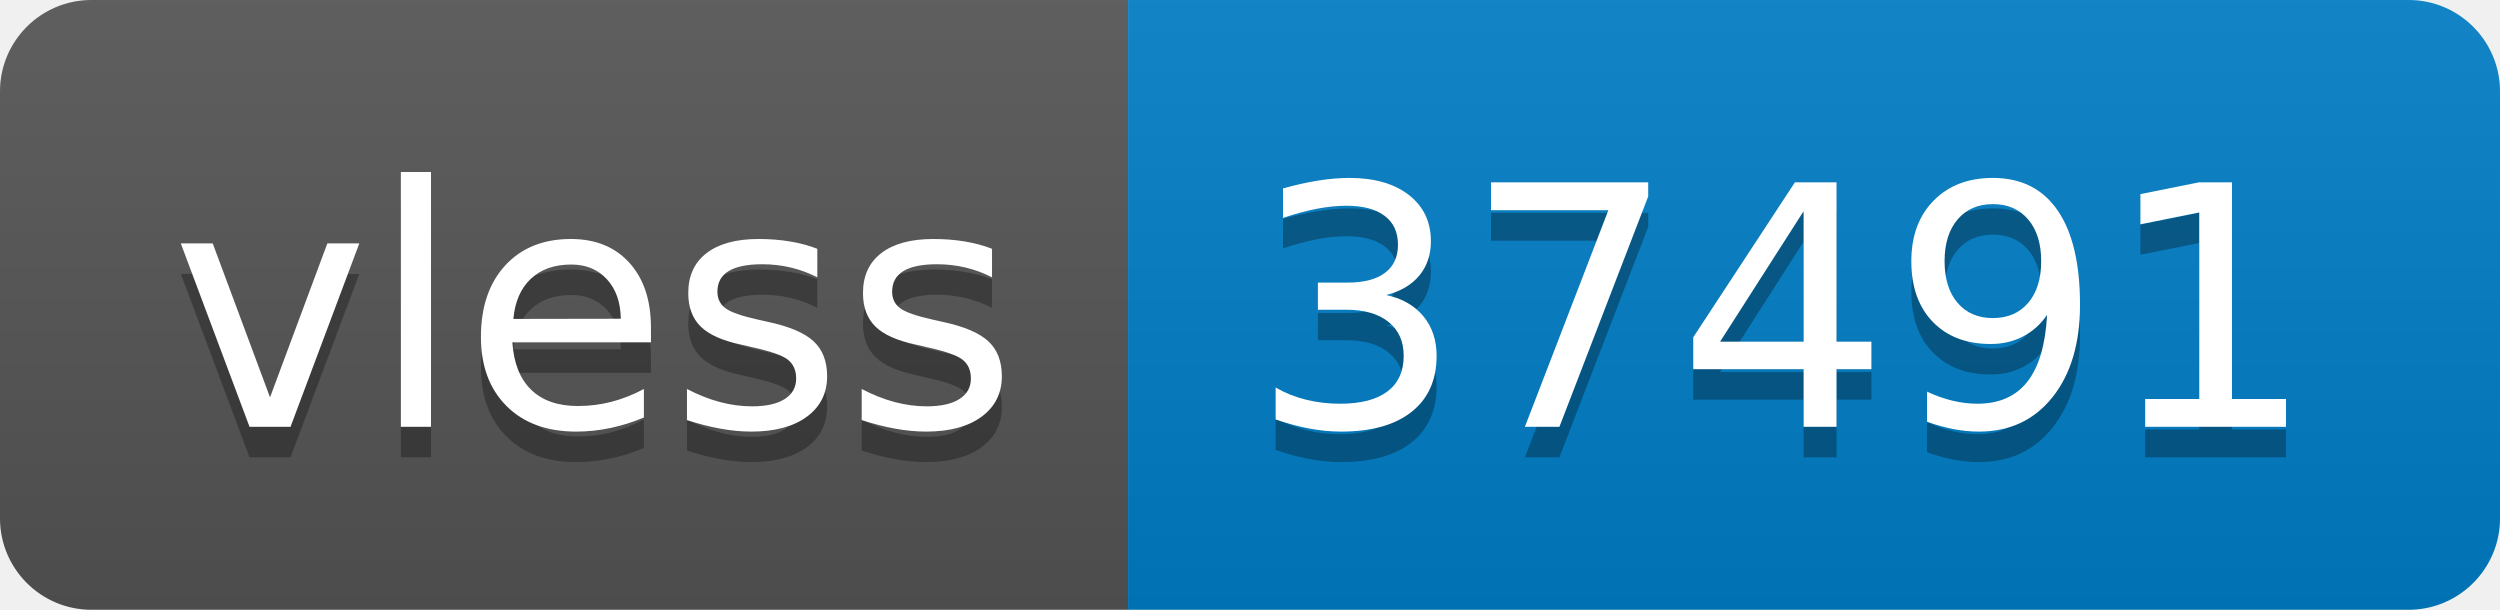
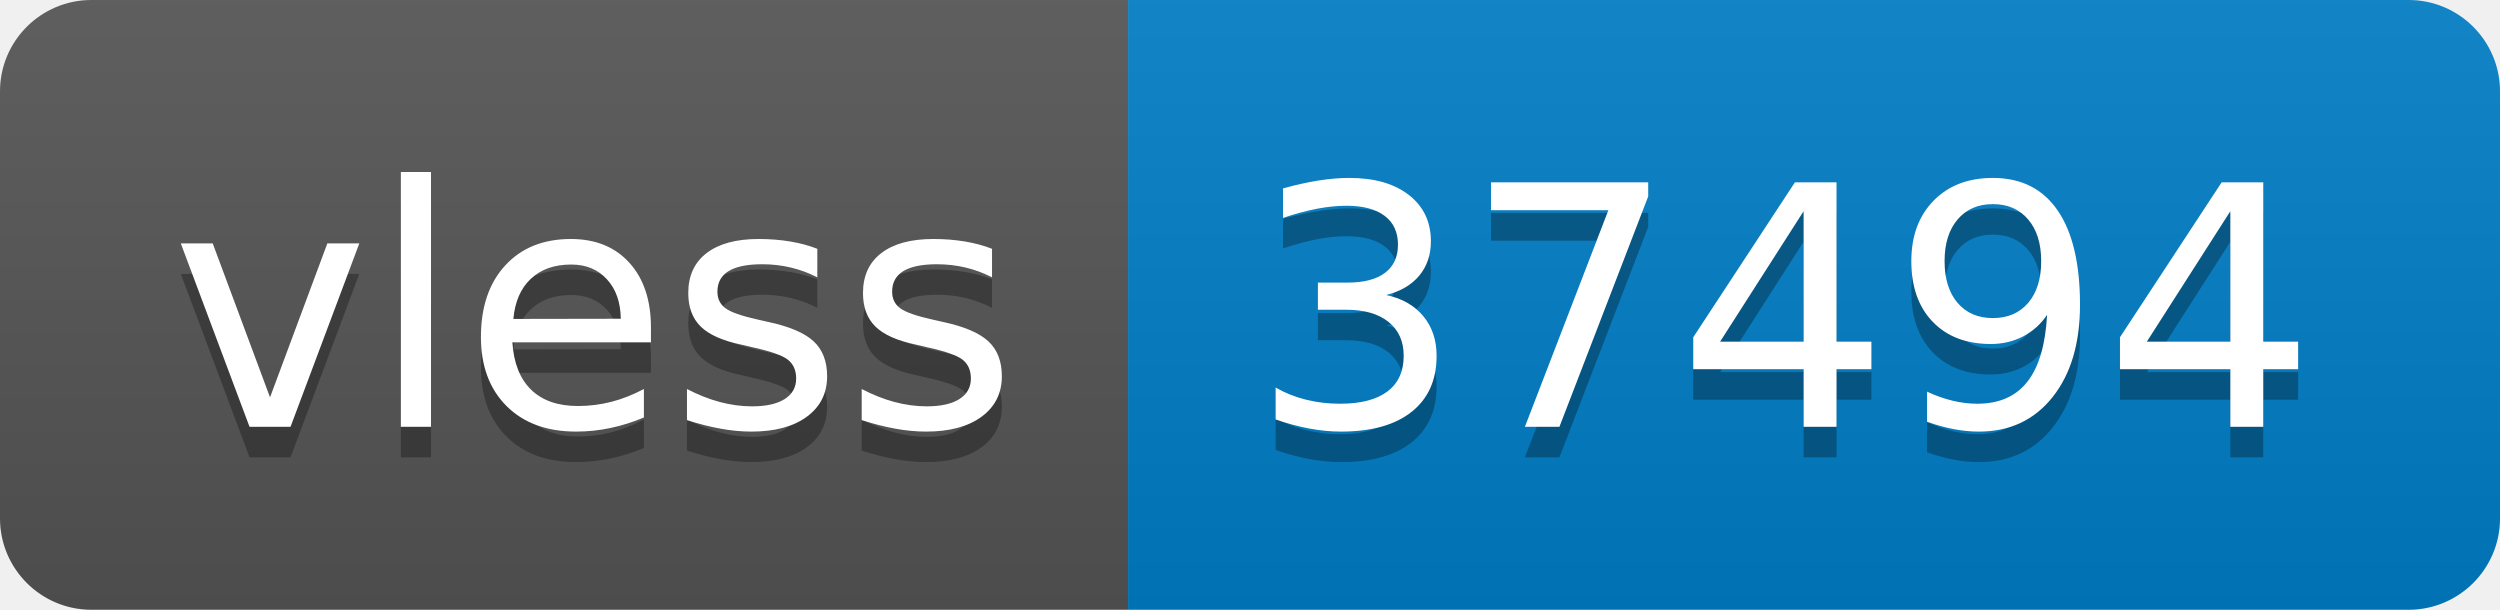
- <svg xmlns="http://www.w3.org/2000/svg" width="82" height="20" role="img" aria-label="vless: 37491">
+ <svg xmlns="http://www.w3.org/2000/svg" width="82" height="20" role="img" aria-label="vless: 37494">
  <linearGradient id="s" x2="0" y2="100%">
    <stop offset="0" stop-color="#bbb" stop-opacity=".1" />
    <stop offset="1" stop-opacity=".1" />
  </linearGradient>
  <clipPath id="r">
    <rect width="82" height="20" rx="3" fill="#fff" />
  </clipPath>
  <g clip-path="url(#r)">
    <rect width="37" height="20" fill="#555" />
    <rect x="37" width="45" height="20" fill="#007ec6" />
    <rect width="82" height="20" fill="url(#s)" />
  </g>
  <g fill="#fff" text-anchor="middle" font-family="Verdana,Geneva,DejaVu Sans,sans-serif" text-rendering="geometricPrecision" font-size="110">
    <text aria-hidden="true" x="195" y="150" fill="#010101" fill-opacity=".3" transform="scale(.1)" textLength="270">vless</text>
    <text x="195" y="140" transform="scale(.1)" fill="#fff" textLength="270">vless</text>
-     <text aria-hidden="true" x="585" y="150" fill="#010101" fill-opacity=".3" transform="scale(.1)" textLength="350">37491</text>
-     <text x="585" y="140" transform="scale(.1)" fill="#fff" textLength="350">37491</text>
+     <text aria-hidden="true" x="585" y="150" fill="#010101" fill-opacity=".3" transform="scale(.1)" textLength="350">37494</text>
+     <text x="585" y="140" transform="scale(.1)" fill="#fff" textLength="350">37494</text>
  </g>
</svg>
